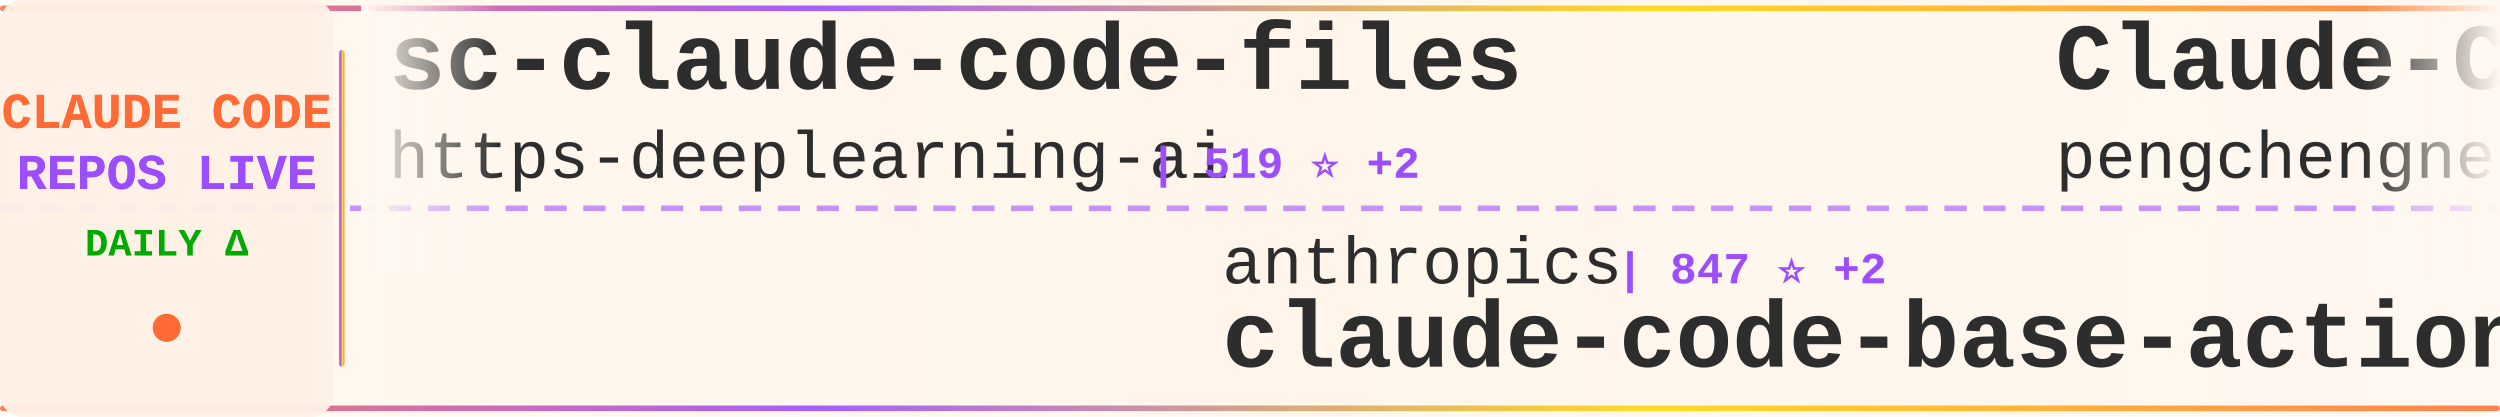
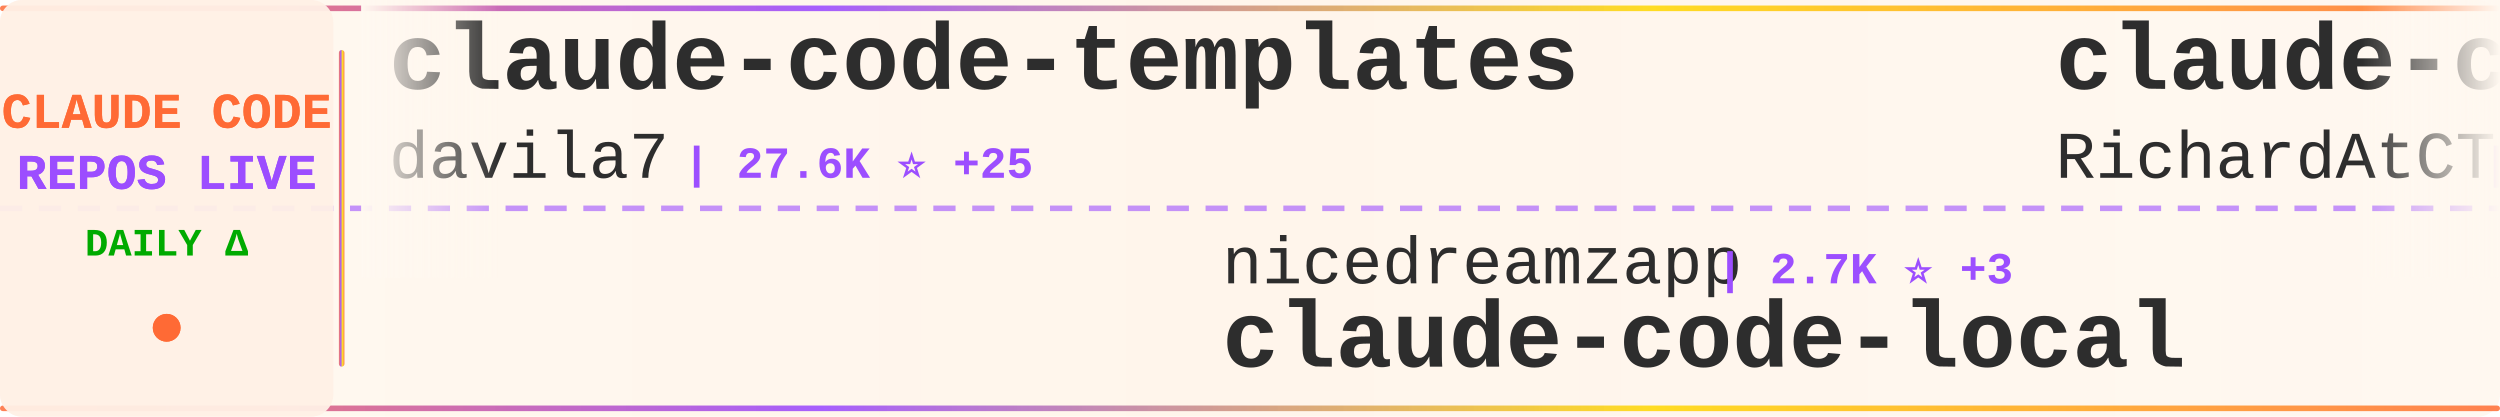
<svg xmlns="http://www.w3.org/2000/svg" width="900" height="150">
  <defs>
    <linearGradient id="tickerBg" x1="0%" y1="0%" x2="100%" y2="0%">
      <stop offset="0%" style="stop-color:#fff8f0;stop-opacity:0.98" />
      <stop offset="50%" style="stop-color:#fff5eb;stop-opacity:1" />
      <stop offset="100%" style="stop-color:#fff8f0;stop-opacity:0.98" />
    </linearGradient>
    <linearGradient id="borderGrad" x1="0%" y1="0%" x2="100%" y2="0%">
      <stop offset="0%" style="stop-color:#FF6B35;stop-opacity:0.85">
        <animate attributeName="stop-opacity" values="0.85;1;0.85" dur="2s" repeatCount="indefinite" />
      </stop>
      <stop offset="33%" style="stop-color:#9C4EFF;stop-opacity:0.9">
        <animate attributeName="stop-opacity" values="0.9;1;0.9" dur="2.2s" repeatCount="indefinite" />
      </stop>
      <stop offset="66%" style="stop-color:#FFD700;stop-opacity:0.85">
        <animate attributeName="stop-opacity" values="0.85;1;0.85" dur="1.8s" repeatCount="indefinite" />
      </stop>
      <stop offset="100%" style="stop-color:#FF6B35;stop-opacity:0.85">
        <animate attributeName="stop-opacity" values="0.85;1;0.85" dur="2s" repeatCount="indefinite" />
      </stop>
    </linearGradient>
    <filter id="textGlow">
      <feGaussianBlur stdDeviation="0.15" result="coloredBlur" />
      <feMerge>
        <feMergeNode in="coloredBlur" />
        <feMergeNode in="SourceGraphic" />
      </feMerge>
    </filter>
    <filter id="metricGlow">
      <feGaussianBlur stdDeviation="0.2" result="coloredBlur" />
      <feMerge>
        <feMergeNode in="coloredBlur" />
        <feMergeNode in="SourceGraphic" />
      </feMerge>
    </filter>
    <linearGradient id="leftFade" x1="0%" y1="0%" x2="100%" y2="0%">
      <stop offset="0%" style="stop-color:#fff8f0;stop-opacity:1" />
      <stop offset="100%" style="stop-color:#fff8f0;stop-opacity:0" />
    </linearGradient>
    <linearGradient id="rightFade" x1="0%" y1="0%" x2="100%" y2="0%">
      <stop offset="0%" style="stop-color:#fff8f0;stop-opacity:0" />
      <stop offset="100%" style="stop-color:#fff8f0;stop-opacity:1" />
    </linearGradient>
  </defs>
  <rect width="900" height="150" fill="url(#tickerBg)" rx="8" />
  <rect x="0" y="2" width="900" height="2" fill="url(#borderGrad)" rx="1" />
  <rect x="0" y="146" width="900" height="2" fill="url(#borderGrad)" rx="1" />
  <line x1="0" y1="75" x2="900" y2="75" stroke="#9C4EFF" stroke-width="2" stroke-dasharray="8 6" opacity="0.6" />
  <rect x="0" y="0" width="120" height="150" fill="#fff0e6" opacity="0.95" rx="8" />
  <text x="60" y="46" font-family="'Courier New', monospace" font-size="18" font-weight="bold" fill="#FF6B35" text-anchor="middle" filter="url(#textGlow)">
    CLAUDE CODE
  </text>
  <text x="60" y="68" font-family="'Courier New', monospace" font-size="18" font-weight="bold" fill="#9C4EFF" text-anchor="middle" filter="url(#textGlow)">
    REPOS LIVE
  </text>
  <text x="60" y="92" font-family="'Courier New', monospace" font-size="14" font-weight="bold" fill="#00aa00" text-anchor="middle">
    DAILY Δ
  </text>
  <circle cx="60" cy="118" r="5" fill="#FF6B35" filter="url(#metricGlow)">
    <animate attributeName="r" values="4;6;4" dur="1.5s" repeatCount="indefinite" />
    <animate attributeName="opacity" values="0.6;1;0.6" dur="1.5s" repeatCount="indefinite" />
  </circle>
  <rect x="122" y="18" width="2" height="114" fill="url(#borderGrad)" rx="1" />
  <clipPath id="tickerClip">
    <rect x="130" y="0" width="770" height="150" />
  </clipPath>
  <g clip-path="url(#tickerClip)">
    <g id="tickerItems">
      <animateTransform attributeName="transform" attributeType="XML" type="translate" from="0 0" to="-3000 0" dur="54s" repeatCount="indefinite" />
      <g transform="translate(0, 0)">
-         <text x="140" y="32" font-family="'Courier New', monospace" font-size="34" font-weight="bold" fill="#2d2d2d">sc-claude-code-files</text>
-         <text x="140" y="64" font-family="'Courier New', monospace" font-size="24" font-weight="normal" fill="#2d2d2d" opacity="1.0">https-deeplearning-ai</text>
-         <text x="414" y="64" font-family="'Courier New', monospace" font-size="16" font-weight="bold" fill="#9C4EFF"> | 519 ⭐ +2</text>
+         <text x="140" y="32" font-family="'Courier New', monospace" font-size="34" font-weight="bold" fill="#2d2d2d">claude-code-templates</text>
+         <text x="140" y="64" font-family="'Courier New', monospace" font-size="24" font-weight="normal" fill="#2d2d2d" opacity="1.0">davila7</text>
+         <text x="246" y="64" font-family="'Courier New', monospace" font-size="16" font-weight="bold" fill="#9C4EFF"> | 27.6K ⭐ +25</text>
      </g>
      <g transform="translate(300, 0)">
-         <text x="140" y="102" font-family="'Courier New', monospace" font-size="24" font-weight="normal" fill="#2d2d2d" opacity="1.0">anthropics</text>
-         <text x="282" y="102" font-family="'Courier New', monospace" font-size="16" font-weight="bold" fill="#9C4EFF"> | 847 ⭐ +2</text>
-         <text x="140" y="132" font-family="'Courier New', monospace" font-size="34" font-weight="bold" fill="#2d2d2d">claude-code-base-action</text>
+         <text x="140" y="102" font-family="'Courier New', monospace" font-size="24" font-weight="normal" fill="#2d2d2d" opacity="1.0">nicedreamzapp</text>
+         <text x="318" y="102" font-family="'Courier New', monospace" font-size="16" font-weight="bold" fill="#9C4EFF"> | 2.7K ⭐ +3</text>
+         <text x="140" y="132" font-family="'Courier New', monospace" font-size="34" font-weight="bold" fill="#2d2d2d">claude-code-local</text>
      </g>
      <g transform="translate(600, 0)">
-         <text x="140" y="32" font-family="'Courier New', monospace" font-size="34" font-weight="bold" fill="#2d2d2d">Claude-Code</text>
-         <text x="140" y="64" font-family="'Courier New', monospace" font-size="24" font-weight="normal" fill="#2d2d2d" opacity="1.0">pengchengneo</text>
-         <text x="306" y="64" font-family="'Courier New', monospace" font-size="16" font-weight="bold" fill="#9C4EFF"> | 1.4K ⭐ +8</text>
+         <text x="140" y="32" font-family="'Courier New', monospace" font-size="34" font-weight="bold" fill="#2d2d2d">claude-code-telegram</text>
+         <text x="140" y="64" font-family="'Courier New', monospace" font-size="24" font-weight="normal" fill="#2d2d2d" opacity="1.0">RichardAtCT</text>
+         <text x="294" y="64" font-family="'Courier New', monospace" font-size="16" font-weight="bold" fill="#9C4EFF"> | 2.6K ⭐ +4</text>
      </g>
      <g transform="translate(900, 0)">
-         <text x="140" y="102" font-family="'Courier New', monospace" font-size="24" font-weight="normal" fill="#2d2d2d" opacity="1.0">1rgs</text>
-         <text x="210" y="102" font-family="'Courier New', monospace" font-size="16" font-weight="bold" fill="#9C4EFF"> | 3.6K ⭐ +3</text>
-         <text x="140" y="132" font-family="'Courier New', monospace" font-size="34" font-weight="bold" fill="#2d2d2d">claude-code-proxy</text>
+         <text x="140" y="102" font-family="'Courier New', monospace" font-size="24" font-weight="normal" fill="#2d2d2d" opacity="1.0">huangjia2019</text>
+         <text x="306" y="102" font-family="'Courier New', monospace" font-size="16" font-weight="bold" fill="#9C4EFF"> | 705 ⭐ +10</text>
+         <text x="140" y="132" font-family="'Courier New', monospace" font-size="34" font-weight="bold" fill="#2d2d2d">claude-code-engineering</text>
      </g>
      <g transform="translate(1200, 0)">
-         <text x="140" y="32" font-family="'Courier New', monospace" font-size="34" font-weight="bold" fill="#2d2d2d">skills</text>
-         <text x="140" y="64" font-family="'Courier New', monospace" font-size="24" font-weight="normal" fill="#2d2d2d" opacity="1.0">anthropics</text>
-         <text x="282" y="64" font-family="'Courier New', monospace" font-size="16" font-weight="bold" fill="#9C4EFF"> | 140.7K ⭐ +516</text>
+         <text x="140" y="32" font-family="'Courier New', monospace" font-size="34" font-weight="bold" fill="#2d2d2d">Claude-Code-Usage-Monito...</text>
+         <text x="140" y="64" font-family="'Courier New', monospace" font-size="24" font-weight="normal" fill="#2d2d2d" opacity="1.0">Maciek-roboblog</text>
+         <text x="342" y="64" font-family="'Courier New', monospace" font-size="16" font-weight="bold" fill="#9C4EFF"> | 8.1K ⭐ +9</text>
      </g>
      <g transform="translate(1500, 0)">
-         <text x="140" y="102" font-family="'Courier New', monospace" font-size="24" font-weight="normal" fill="#2d2d2d" opacity="1.0">snarktank</text>
-         <text x="270" y="102" font-family="'Courier New', monospace" font-size="16" font-weight="bold" fill="#9C4EFF"> | 19.5K ⭐ +69</text>
-         <text x="140" y="132" font-family="'Courier New', monospace" font-size="34" font-weight="bold" fill="#2d2d2d">ralph</text>
+         <text x="140" y="102" font-family="'Courier New', monospace" font-size="24" font-weight="normal" fill="#2d2d2d" opacity="1.0">huangserva</text>
+         <text x="282" y="102" font-family="'Courier New', monospace" font-size="16" font-weight="bold" fill="#9C4EFF"> | 588 ⭐</text>
+         <text x="140" y="132" font-family="'Courier New', monospace" font-size="34" font-weight="bold" fill="#2d2d2d">claude-code-cli</text>
      </g>
      <g transform="translate(1800, 0)">
-         <text x="140" y="32" font-family="'Courier New', monospace" font-size="34" font-weight="bold" fill="#2d2d2d">claude_code_src</text>
-         <text x="140" y="64" font-family="'Courier New', monospace" font-size="24" font-weight="normal" fill="#2d2d2d" opacity="1.0">ponponon</text>
-         <text x="258" y="64" font-family="'Courier New', monospace" font-size="16" font-weight="bold" fill="#9C4EFF"> | 2.2K ⭐ +3</text>
+         <text x="140" y="32" font-family="'Courier New', monospace" font-size="34" font-weight="bold" fill="#2d2d2d">Open-ClaudeCode</text>
+         <text x="140" y="64" font-family="'Courier New', monospace" font-size="24" font-weight="normal" fill="#2d2d2d" opacity="1.0">LING71671</text>
+         <text x="270" y="64" font-family="'Courier New', monospace" font-size="16" font-weight="bold" fill="#9C4EFF"> | 863 ⭐ +2</text>
      </g>
      <g transform="translate(2100, 0)">
-         <text x="140" y="102" font-family="'Courier New', monospace" font-size="24" font-weight="normal" fill="#2d2d2d" opacity="1.0">andrew-kramer-inno</text>
-         <text x="378" y="102" font-family="'Courier New', monospace" font-size="16" font-weight="bold" fill="#9C4EFF"> | 590 ⭐ +1</text>
-         <text x="140" y="132" font-family="'Courier New', monospace" font-size="34" font-weight="bold" fill="#2d2d2d">claude-code-source-build</text>
+         <text x="140" y="102" font-family="'Courier New', monospace" font-size="24" font-weight="normal" fill="#2d2d2d" opacity="1.0">disler</text>
+         <text x="234" y="102" font-family="'Courier New', monospace" font-size="16" font-weight="bold" fill="#9C4EFF"> | 1.2K ⭐ +16</text>
+         <text x="140" y="132" font-family="'Courier New', monospace" font-size="34" font-weight="bold" fill="#2d2d2d">pi-vs-claude-code</text>
      </g>
      <g transform="translate(2400, 0)">
-         <text x="140" y="32" font-family="'Courier New', monospace" font-size="34" font-weight="bold" fill="#2d2d2d">claude-code-guide</text>
-         <text x="140" y="64" font-family="'Courier New', monospace" font-size="24" font-weight="normal" fill="#2d2d2d" opacity="1.0">Cranot</text>
-         <text x="234" y="64" font-family="'Courier New', monospace" font-size="16" font-weight="bold" fill="#9C4EFF"> | 2.8K ⭐ +1</text>
+         <text x="140" y="32" font-family="'Courier New', monospace" font-size="34" font-weight="bold" fill="#2d2d2d">ralph-claude-code</text>
+         <text x="140" y="64" font-family="'Courier New', monospace" font-size="24" font-weight="normal" fill="#2d2d2d" opacity="1.0">frankbria</text>
+         <text x="270" y="64" font-family="'Courier New', monospace" font-size="16" font-weight="bold" fill="#9C4EFF"> | 9.2K ⭐ +8</text>
      </g>
      <g transform="translate(2700, 0)">
        <text x="140" y="102" font-family="'Courier New', monospace" font-size="24" font-weight="normal" fill="#2d2d2d" opacity="1.0">anthropics</text>
-         <text x="282" y="102" font-family="'Courier New', monospace" font-size="16" font-weight="bold" fill="#9C4EFF"> | 27.7K ⭐ +553</text>
-         <text x="140" y="132" font-family="'Courier New', monospace" font-size="34" font-weight="bold" fill="#2d2d2d">claude-plugins-official</text>
+         <text x="282" y="102" font-family="'Courier New', monospace" font-size="16" font-weight="bold" fill="#9C4EFF"> | 847 ⭐</text>
+         <text x="140" y="132" font-family="'Courier New', monospace" font-size="34" font-weight="bold" fill="#2d2d2d">claude-code-base-action</text>
      </g>
      <g transform="translate(3000, 0)">
-         <text x="140" y="32" font-family="'Courier New', monospace" font-size="34" font-weight="bold" fill="#2d2d2d">sc-claude-code-files</text>
-         <text x="140" y="64" font-family="'Courier New', monospace" font-size="24" font-weight="normal" fill="#2d2d2d" opacity="1.0">https-deeplearning-ai</text>
-         <text x="414" y="64" font-family="'Courier New', monospace" font-size="16" font-weight="bold" fill="#9C4EFF"> | 519 ⭐ +2</text>
+         <text x="140" y="32" font-family="'Courier New', monospace" font-size="34" font-weight="bold" fill="#2d2d2d">claude-code-templates</text>
+         <text x="140" y="64" font-family="'Courier New', monospace" font-size="24" font-weight="normal" fill="#2d2d2d" opacity="1.0">davila7</text>
+         <text x="246" y="64" font-family="'Courier New', monospace" font-size="16" font-weight="bold" fill="#9C4EFF"> | 27.6K ⭐ +25</text>
      </g>
      <g transform="translate(3300, 0)">
-         <text x="140" y="102" font-family="'Courier New', monospace" font-size="24" font-weight="normal" fill="#2d2d2d" opacity="1.0">anthropics</text>
-         <text x="282" y="102" font-family="'Courier New', monospace" font-size="16" font-weight="bold" fill="#9C4EFF"> | 847 ⭐ +2</text>
-         <text x="140" y="132" font-family="'Courier New', monospace" font-size="34" font-weight="bold" fill="#2d2d2d">claude-code-base-action</text>
+         <text x="140" y="102" font-family="'Courier New', monospace" font-size="24" font-weight="normal" fill="#2d2d2d" opacity="1.0">nicedreamzapp</text>
+         <text x="318" y="102" font-family="'Courier New', monospace" font-size="16" font-weight="bold" fill="#9C4EFF"> | 2.7K ⭐ +3</text>
+         <text x="140" y="132" font-family="'Courier New', monospace" font-size="34" font-weight="bold" fill="#2d2d2d">claude-code-local</text>
      </g>
      <g transform="translate(3600, 0)">
-         <text x="140" y="32" font-family="'Courier New', monospace" font-size="34" font-weight="bold" fill="#2d2d2d">Claude-Code</text>
-         <text x="140" y="64" font-family="'Courier New', monospace" font-size="24" font-weight="normal" fill="#2d2d2d" opacity="1.0">pengchengneo</text>
-         <text x="306" y="64" font-family="'Courier New', monospace" font-size="16" font-weight="bold" fill="#9C4EFF"> | 1.4K ⭐ +8</text>
+         <text x="140" y="32" font-family="'Courier New', monospace" font-size="34" font-weight="bold" fill="#2d2d2d">claude-code-telegram</text>
+         <text x="140" y="64" font-family="'Courier New', monospace" font-size="24" font-weight="normal" fill="#2d2d2d" opacity="1.0">RichardAtCT</text>
+         <text x="294" y="64" font-family="'Courier New', monospace" font-size="16" font-weight="bold" fill="#9C4EFF"> | 2.6K ⭐ +4</text>
      </g>
      <g transform="translate(3900, 0)">
-         <text x="140" y="102" font-family="'Courier New', monospace" font-size="24" font-weight="normal" fill="#2d2d2d" opacity="1.0">1rgs</text>
-         <text x="210" y="102" font-family="'Courier New', monospace" font-size="16" font-weight="bold" fill="#9C4EFF"> | 3.6K ⭐ +3</text>
-         <text x="140" y="132" font-family="'Courier New', monospace" font-size="34" font-weight="bold" fill="#2d2d2d">claude-code-proxy</text>
+         <text x="140" y="102" font-family="'Courier New', monospace" font-size="24" font-weight="normal" fill="#2d2d2d" opacity="1.0">huangjia2019</text>
+         <text x="306" y="102" font-family="'Courier New', monospace" font-size="16" font-weight="bold" fill="#9C4EFF"> | 705 ⭐ +10</text>
+         <text x="140" y="132" font-family="'Courier New', monospace" font-size="34" font-weight="bold" fill="#2d2d2d">claude-code-engineering</text>
      </g>
    </g>
  </g>
  <rect x="130" y="0" width="50" height="100" fill="url(#leftFade)" />
  <rect x="850" y="0" width="50" height="100" fill="url(#rightFade)" />
</svg>
